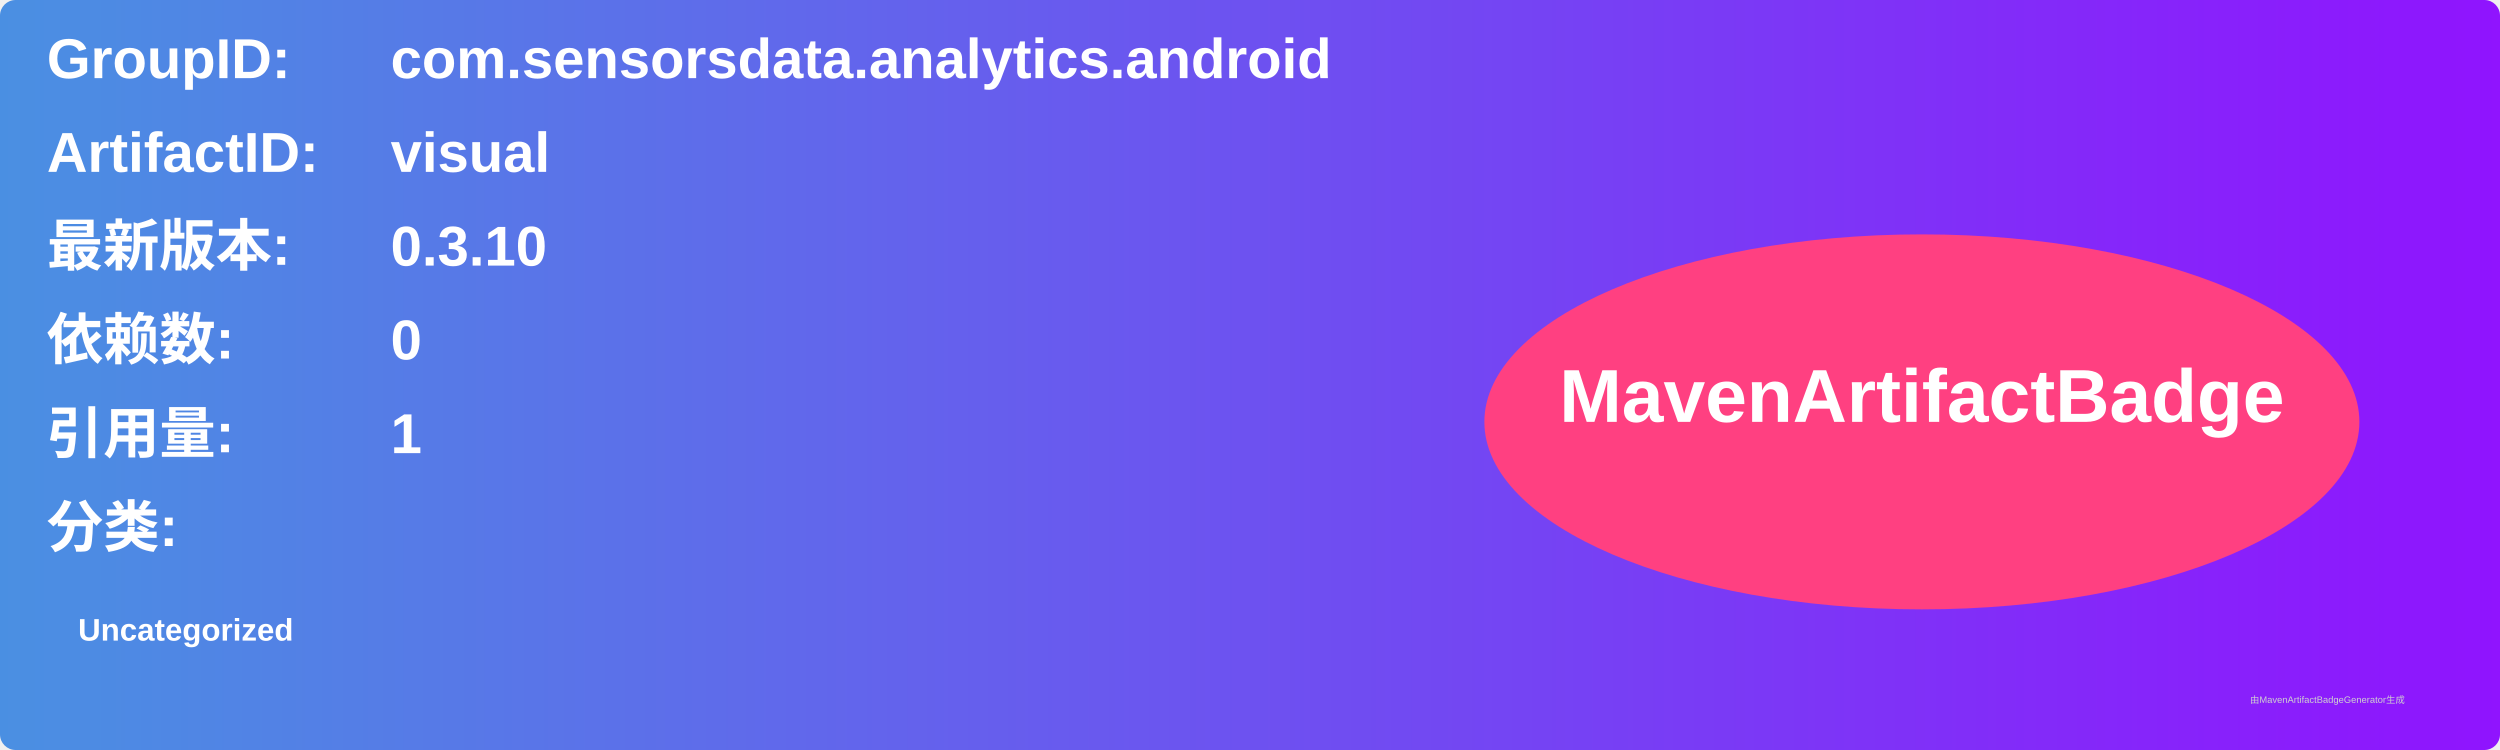
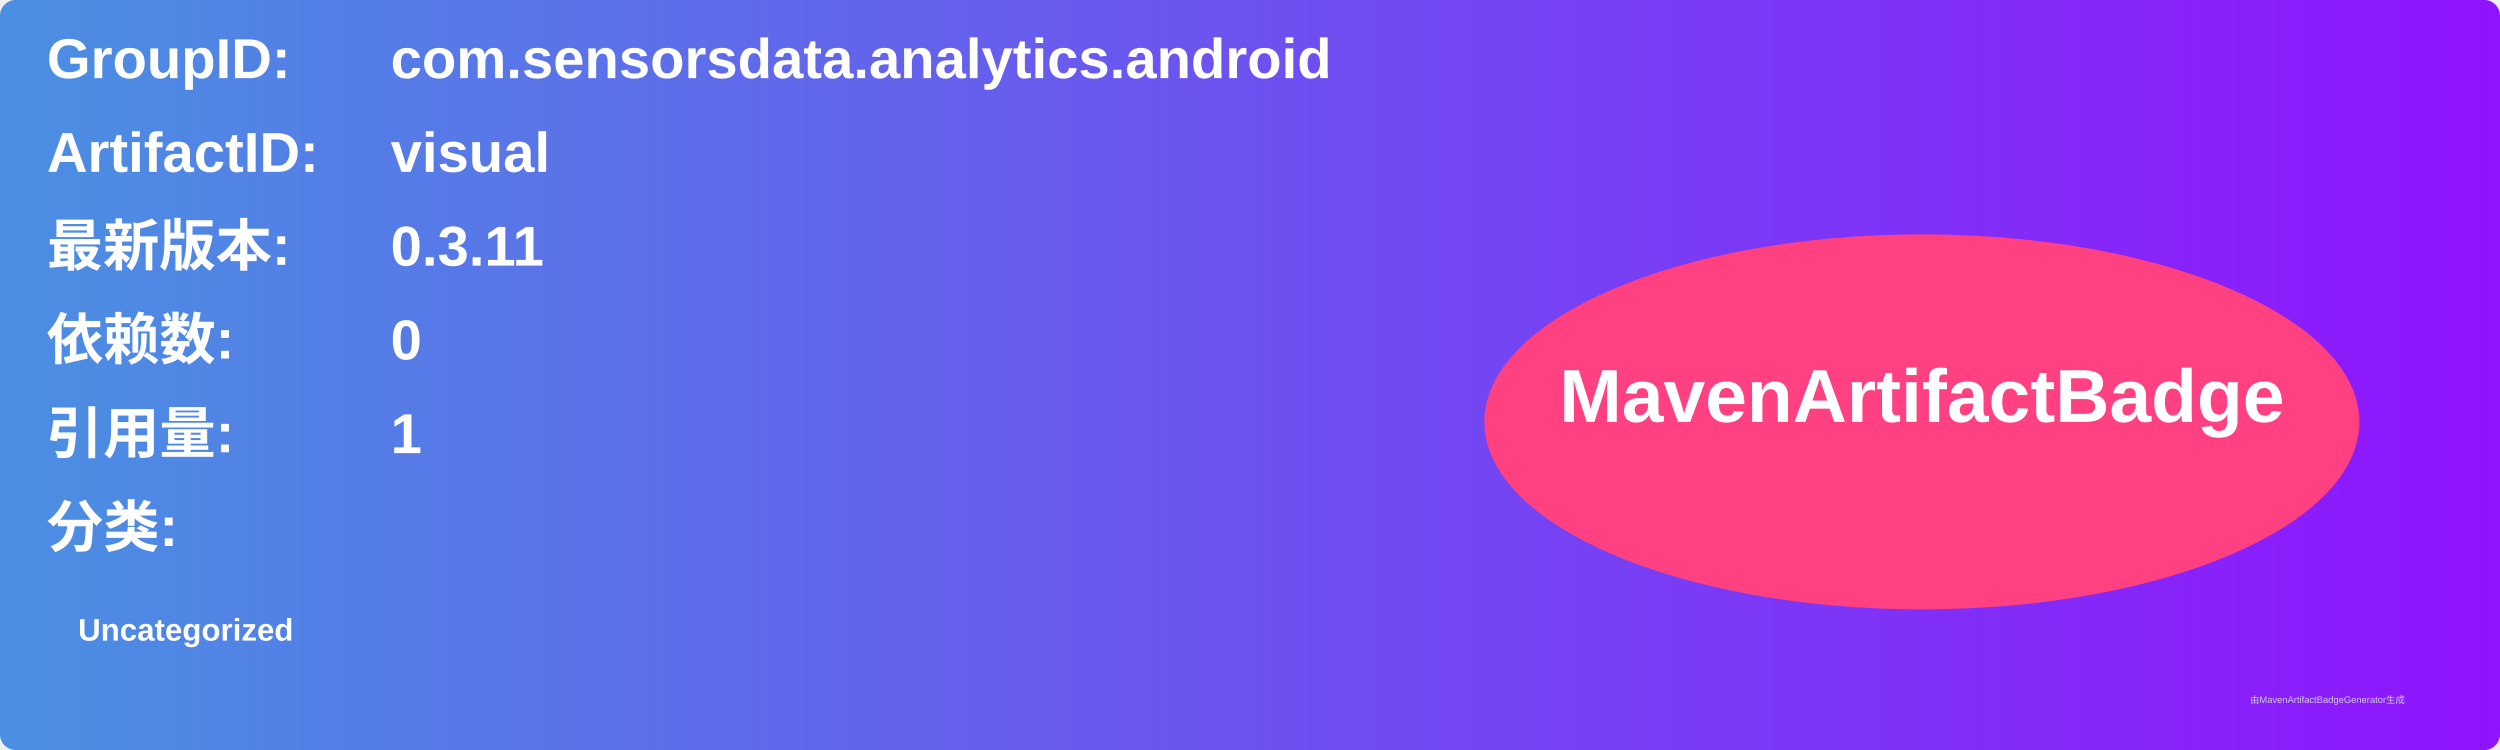
<svg xmlns="http://www.w3.org/2000/svg" width="800" height="240" viewBox="0 0 800 240">
  <linearGradient id="grad" x1="0%" y1="0%" x2="100%" y2="0%">
    <stop offset="0%" stop-color="#4a90e2" />
    <stop offset="100%" stop-color="#9013fe" />
  </linearGradient>
  <rect width="100%" height="100%" rx="5" ry="5" fill="url(#grad)" />
  <g transform="translate(15, 15)">
    <text x="0" y="10" font-family="Arial" font-size="18" fill="white" font-weight="bold" width="260">GroupID:</text>
    <text x="110" y="10" font-family="Arial" font-size="18" fill="white" font-weight="bold" width="460">com.sensorsdata.analytics.android</text>
    <text x="0" y="40" font-family="Arial" font-size="18" fill="white" font-weight="bold" width="260">ArtifactID:</text>
    <text x="110" y="40" font-family="Arial" font-size="18" fill="white" font-weight="bold" width="460">visual</text>
    <text x="0" y="70" font-family="Arial" font-size="18" fill="white" font-weight="bold">最新版本:</text>
    <text x="110" y="70" font-family="Arial" font-size="18" fill="white" font-weight="bold">
-       <tspan font-weight="bold">0.3.10</tspan>
+       <tspan font-weight="bold">0.3.11</tspan>
    </text>
    <text x="0" y="100" font-family="Arial" font-size="18" fill="white" font-weight="bold">依赖数: </text>
    <text x="110" y="100" font-family="Arial" font-size="18" fill="white">
      <tspan font-weight="bold">0</tspan>
    </text>
    <text x="0" y="130" font-family="Arial" font-size="18" fill="white" font-weight="bold">引用量: </text>
    <text x="110" y="130" font-family="Arial" font-size="18" fill="white">
      <tspan font-weight="bold">1</tspan>
    </text>
    <text x="0" y="160" font-family="Arial" font-size="18" fill="white" font-weight="bold">分类:</text>
    <text x="10" y="190" font-family="Arial" font-size="10" fill="white">
      <tspan font-weight="bold">Uncategorized</tspan>
    </text>
    <ellipse cx="600" cy="120" rx="140" ry="60" fill="#ff4081" />
    <text x="600" y="120" text-anchor="middle" font-family="Arial" font-size="24" fill="white" font-weight="bold">MavenArtifactBadge</text>
  </g>
  <text x="720" y="225" font-family="Arial" font-size="3" fill="#d0d0d0">由MavenArtifactBadgeGenerator生成</text>
</svg>
